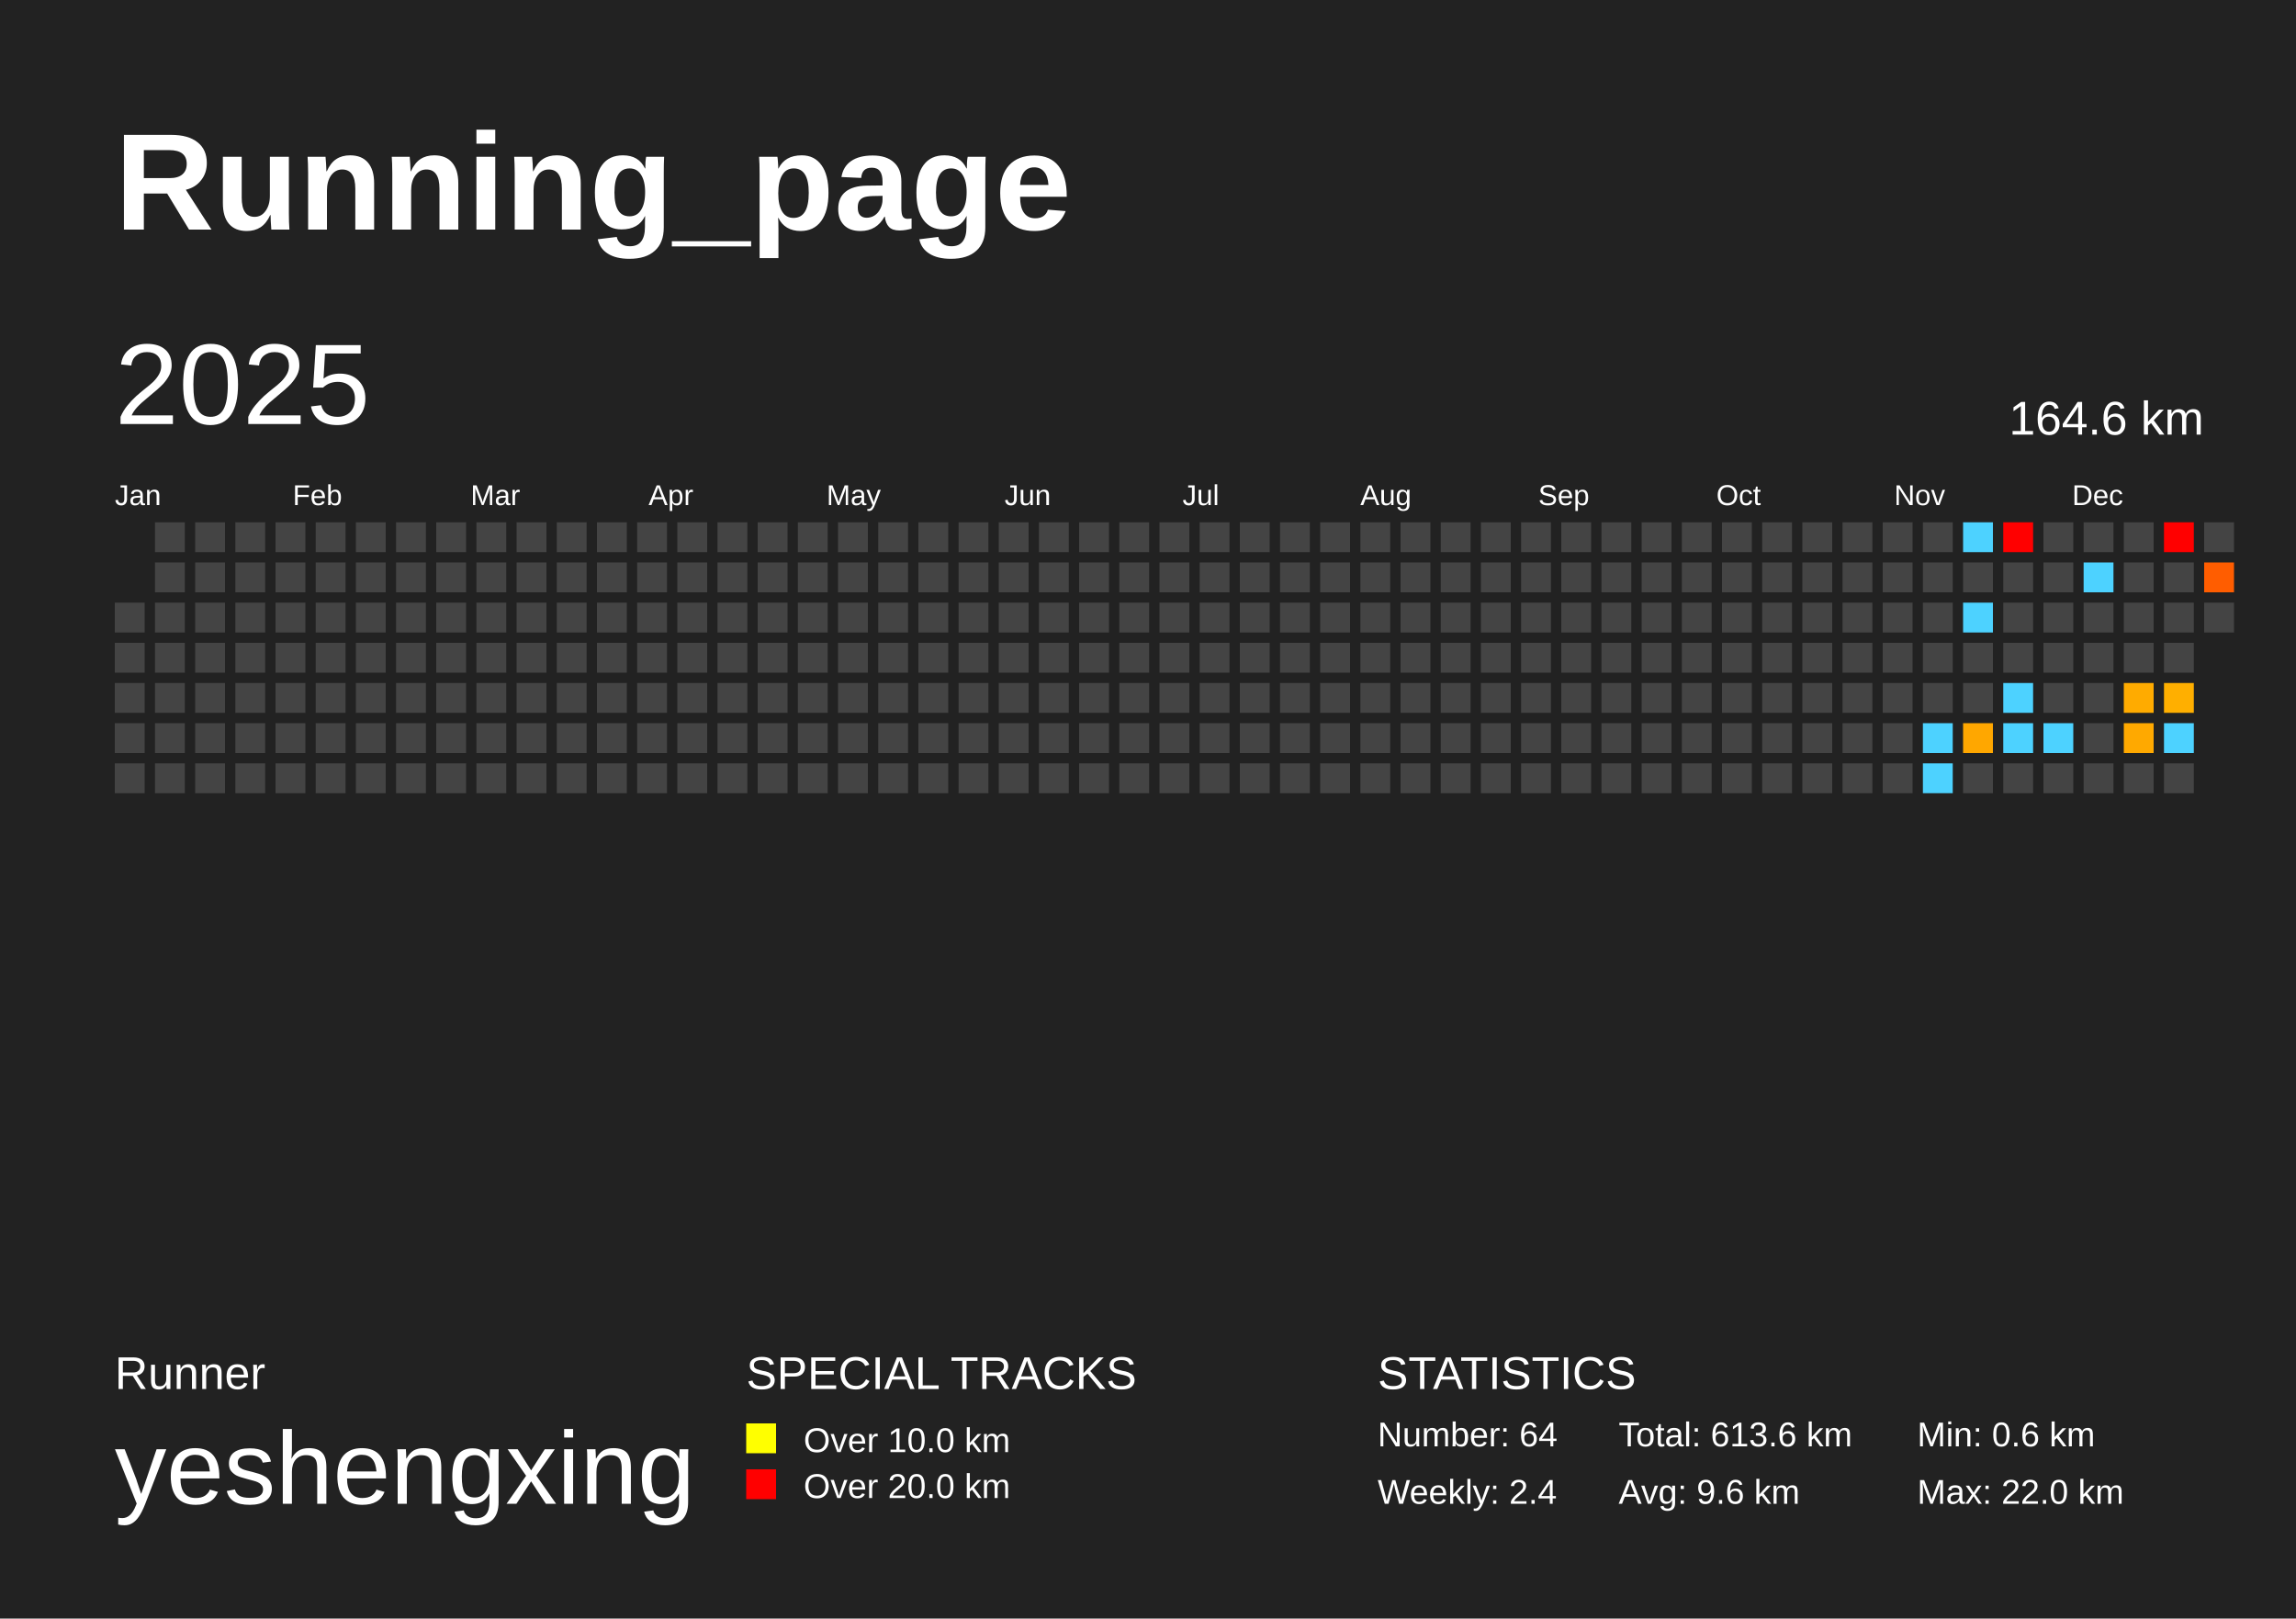
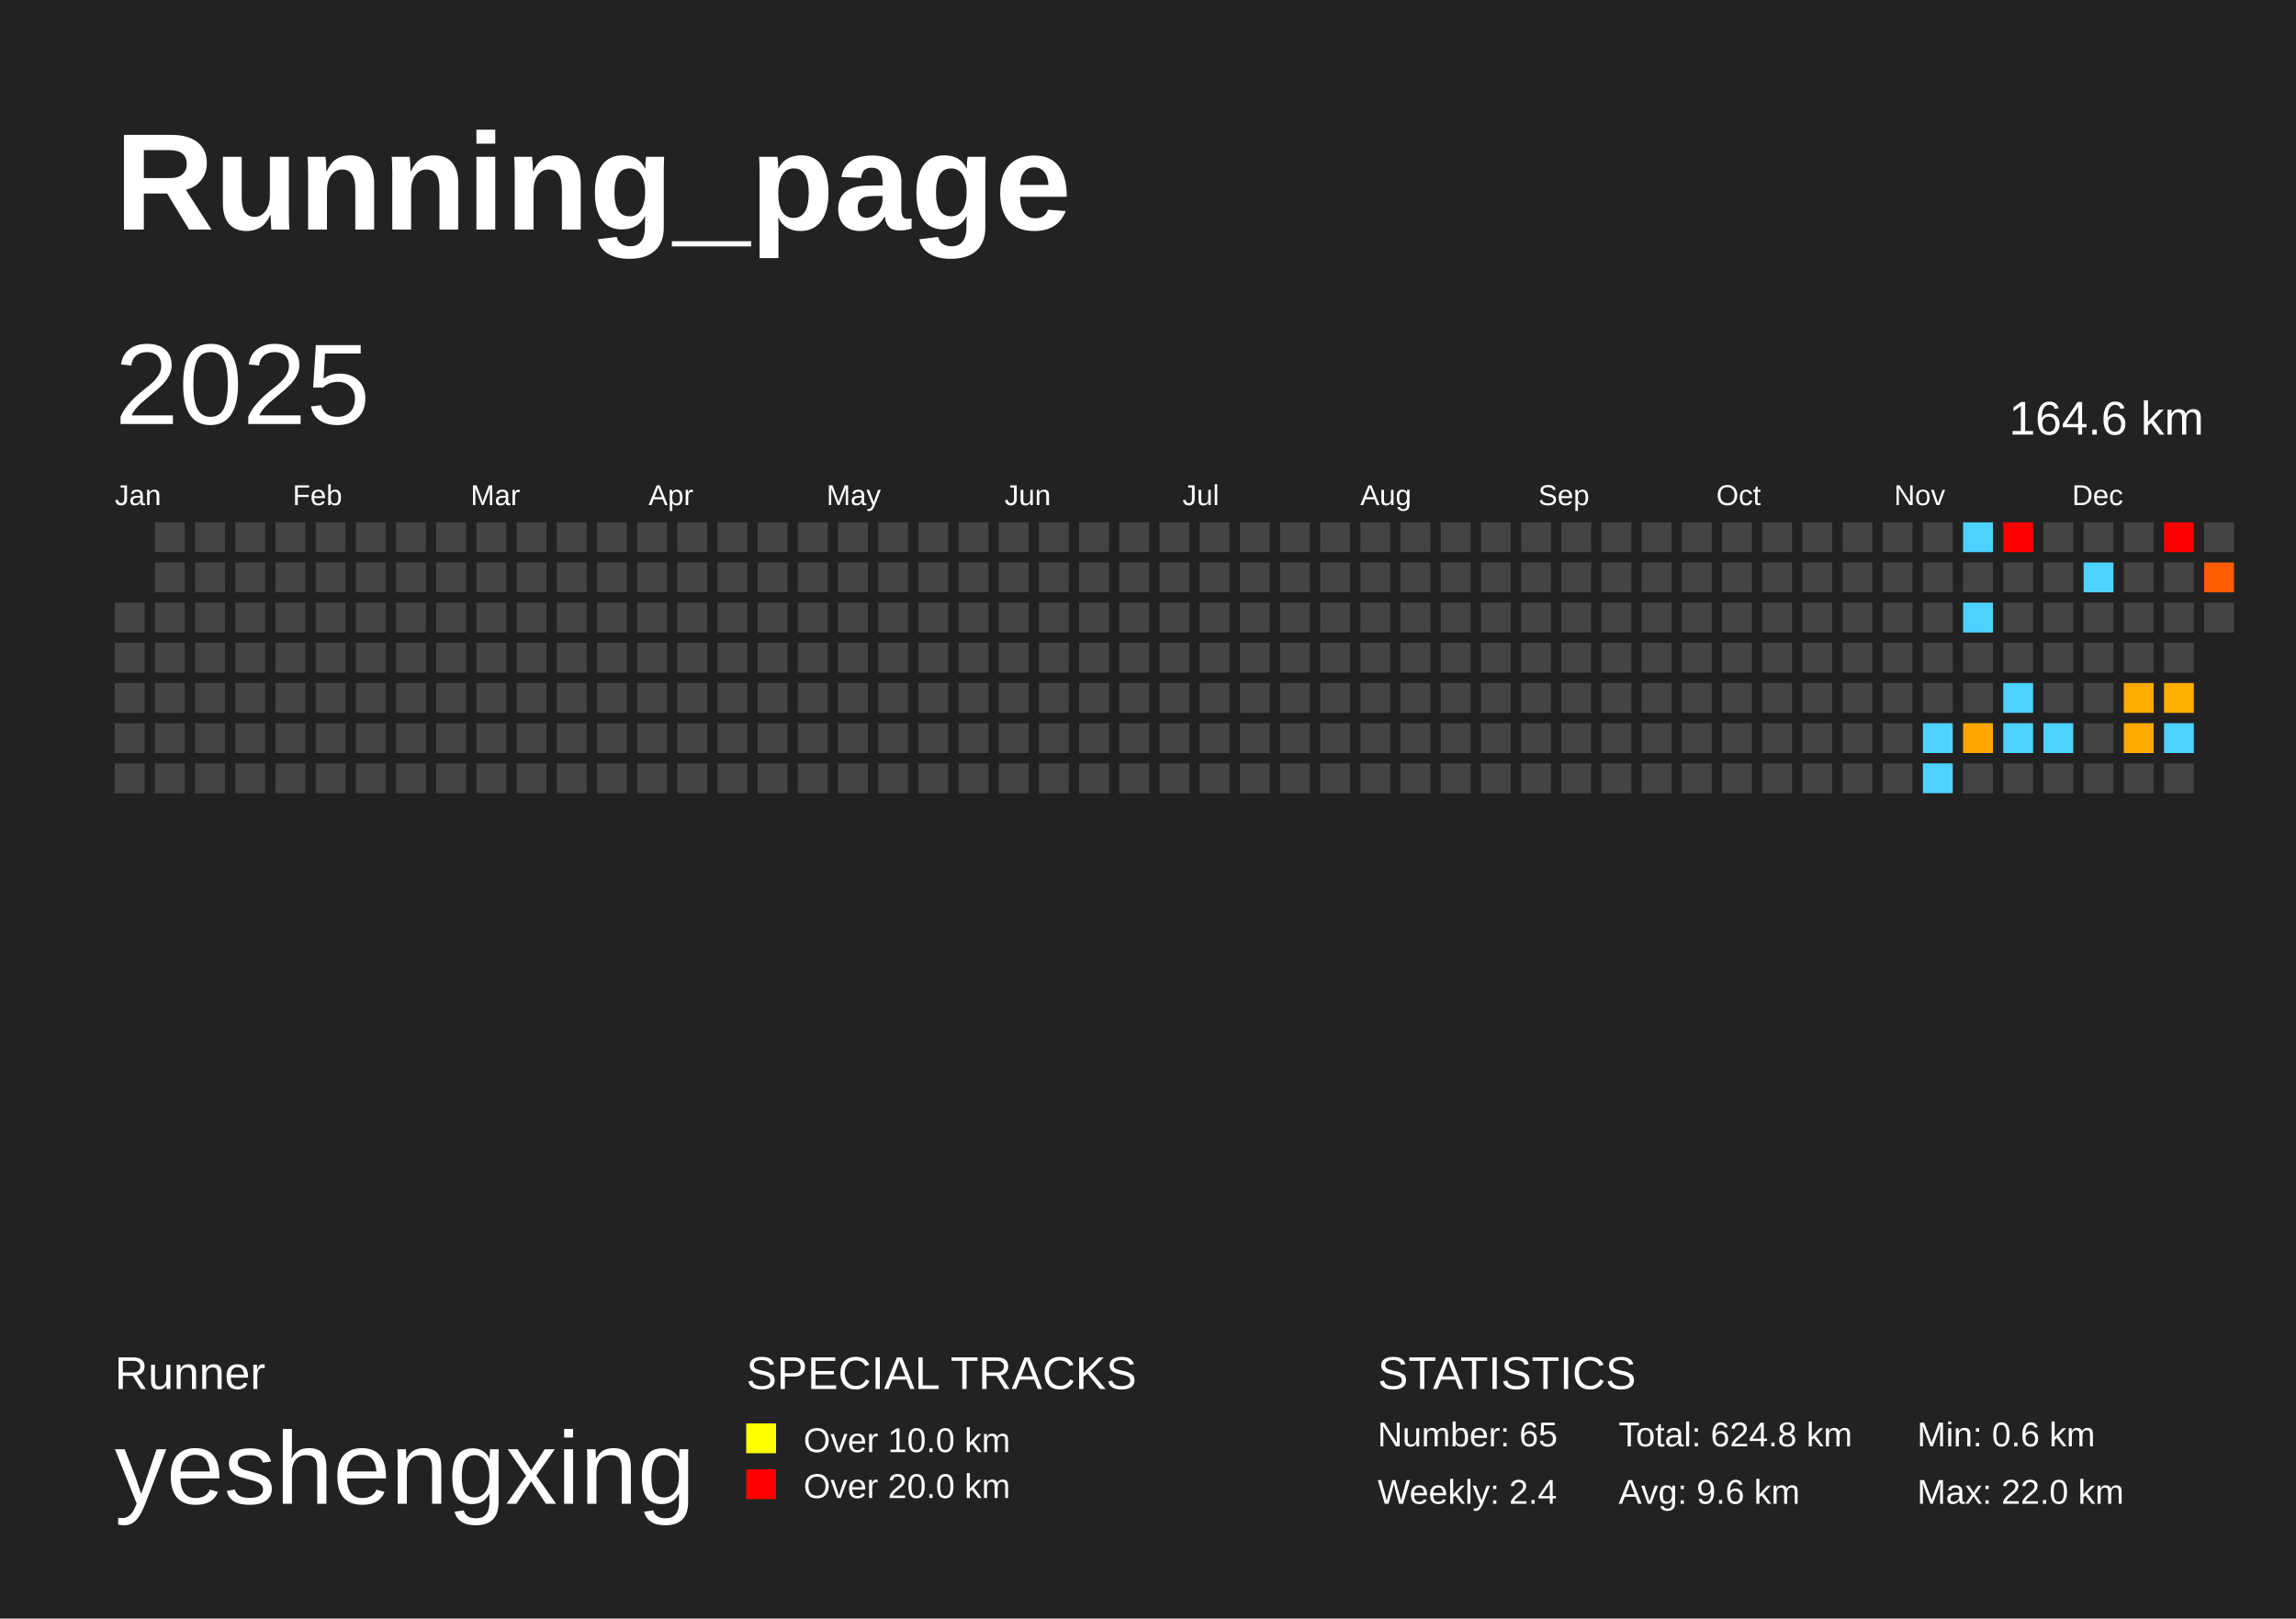
<svg xmlns="http://www.w3.org/2000/svg" baseProfile="full" height="141mm" version="1.1" viewBox="0,0,200,141" width="200mm">
  <defs />
  <rect fill="#222222" height="141" width="200" x="0" y="0" />
  <text fill="#FFFFFF" style="font-size:12px; font-family:Arial; font-weight:bold;" x="10" y="20">Running_page</text>
  <text fill="#FFFFFF" style="font-size:4px; font-family:Arial" x="10" y="121">Runner</text>
  <text fill="#FFFFFF" style="font-size:9px; font-family:Arial" x="10" y="131">yeshengxing</text>
  <text fill="#FFFFFF" style="font-size:4px; font-family:Arial" x="65" y="121">SPECIAL TRACKS</text>
  <rect fill="yellow" height="2.6" width="2.6" x="65" y="124" />
  <text fill="#FFFFFF" style="font-size:3px; font-family:Arial" x="70" y="126.5">Over 10.0 km</text>
  <rect fill="red" height="2.6" width="2.6" x="65" y="128" />
  <text fill="#FFFFFF" style="font-size:3px; font-family:Arial" x="70" y="130.5">Over 20.0 km</text>
  <text fill="#FFFFFF" style="font-size:4px; font-family:Arial" x="120" y="121">STATISTICS</text>
-   <text fill="#FFFFFF" style="font-size:3px; font-family:Arial" x="120" y="126">Number: 64</text>
+   <text fill="#FFFFFF" style="font-size:3px; font-family:Arial" x="120" y="126">Number: 65</text>
  <text fill="#FFFFFF" style="font-size:3px; font-family:Arial" x="120" y="131">Weekly: 2.4</text>
-   <text fill="#FFFFFF" style="font-size:3px; font-family:Arial" x="141" y="126">Total: 613.6 km</text>
+   <text fill="#FFFFFF" style="font-size:3px; font-family:Arial" x="141" y="126">Total: 624.8 km</text>
  <text fill="#FFFFFF" style="font-size:3px; font-family:Arial" x="141" y="131">Avg: 9.6 km</text>
  <text fill="#FFFFFF" style="font-size:3px; font-family:Arial" x="167" y="126">Min: 0.6 km</text>
  <text fill="#FFFFFF" style="font-size:3px; font-family:Arial" x="167" y="131">Max: 22.0 km</text>
  <text dominant-baseline="hanging" fill="#FFFFFF" style="font-size:10.0px; font-family:Arial;" x="10" y="30">2025</text>
  <text dominant-baseline="hanging" fill="#FFFFFF" style="font-size:4.125px; font-family:Arial;" x="175" y="35">164.6 km</text>
  <text fill="#FFFFFF" style="font-size:2.5px; font-family:Arial" x="10.0" y="44">Jan</text>
  <text fill="#FFFFFF" style="font-size:2.5px; font-family:Arial" x="25.5" y="44">Feb</text>
  <text fill="#FFFFFF" style="font-size:2.5px; font-family:Arial" x="41.0" y="44">Mar</text>
  <text fill="#FFFFFF" style="font-size:2.5px; font-family:Arial" x="56.5" y="44">Apr</text>
  <text fill="#FFFFFF" style="font-size:2.5px; font-family:Arial" x="72.0" y="44">May</text>
  <text fill="#FFFFFF" style="font-size:2.5px; font-family:Arial" x="87.5" y="44">Jun</text>
  <text fill="#FFFFFF" style="font-size:2.5px; font-family:Arial" x="103.0" y="44">Jul</text>
  <text fill="#FFFFFF" style="font-size:2.5px; font-family:Arial" x="118.5" y="44">Aug</text>
  <text fill="#FFFFFF" style="font-size:2.5px; font-family:Arial" x="134.0" y="44">Sep</text>
  <text fill="#FFFFFF" style="font-size:2.5px; font-family:Arial" x="149.5" y="44">Oct</text>
  <text fill="#FFFFFF" style="font-size:2.5px; font-family:Arial" x="165.0" y="44">Nov</text>
  <text fill="#FFFFFF" style="font-size:2.5px; font-family:Arial" x="180.5" y="44">Dec</text>
  <rect fill="#444444" height="2.6" width="2.6" x="10.0" y="52.5" />
  <rect fill="#444444" height="2.6" width="2.6" x="10.0" y="56.0" />
  <rect fill="#444444" height="2.6" width="2.6" x="10.0" y="59.5" />
  <rect fill="#444444" height="2.6" width="2.6" x="10.0" y="63.0" />
  <rect fill="#444444" height="2.6" width="2.6" x="10.0" y="66.5" />
  <rect fill="#444444" height="2.6" width="2.6" x="13.5" y="45.5" />
  <rect fill="#444444" height="2.6" width="2.6" x="13.5" y="49.0" />
  <rect fill="#444444" height="2.6" width="2.6" x="13.5" y="52.5" />
  <rect fill="#444444" height="2.6" width="2.6" x="13.5" y="56.0" />
  <rect fill="#444444" height="2.6" width="2.6" x="13.5" y="59.5" />
  <rect fill="#444444" height="2.6" width="2.6" x="13.5" y="63.0" />
  <rect fill="#444444" height="2.6" width="2.6" x="13.5" y="66.5" />
  <rect fill="#444444" height="2.6" width="2.6" x="17.0" y="45.5" />
  <rect fill="#444444" height="2.6" width="2.6" x="17.0" y="49.0" />
  <rect fill="#444444" height="2.6" width="2.6" x="17.0" y="52.5" />
  <rect fill="#444444" height="2.6" width="2.6" x="17.0" y="56.0" />
  <rect fill="#444444" height="2.6" width="2.6" x="17.0" y="59.5" />
  <rect fill="#444444" height="2.6" width="2.6" x="17.0" y="63.0" />
  <rect fill="#444444" height="2.6" width="2.6" x="17.0" y="66.5" />
  <rect fill="#444444" height="2.6" width="2.6" x="20.5" y="45.5" />
  <rect fill="#444444" height="2.6" width="2.6" x="20.5" y="49.0" />
  <rect fill="#444444" height="2.6" width="2.6" x="20.5" y="52.5" />
  <rect fill="#444444" height="2.6" width="2.6" x="20.5" y="56.0" />
  <rect fill="#444444" height="2.6" width="2.6" x="20.5" y="59.5" />
  <rect fill="#444444" height="2.6" width="2.6" x="20.5" y="63.0" />
  <rect fill="#444444" height="2.6" width="2.6" x="20.5" y="66.5" />
  <rect fill="#444444" height="2.6" width="2.6" x="24.0" y="45.5" />
  <rect fill="#444444" height="2.6" width="2.6" x="24.0" y="49.0" />
  <rect fill="#444444" height="2.6" width="2.6" x="24.0" y="52.5" />
  <rect fill="#444444" height="2.6" width="2.6" x="24.0" y="56.0" />
  <rect fill="#444444" height="2.6" width="2.6" x="24.0" y="59.5" />
  <rect fill="#444444" height="2.6" width="2.6" x="24.0" y="63.0" />
  <rect fill="#444444" height="2.6" width="2.6" x="24.0" y="66.5" />
  <rect fill="#444444" height="2.6" width="2.6" x="27.5" y="45.5" />
  <rect fill="#444444" height="2.6" width="2.6" x="27.5" y="49.0" />
  <rect fill="#444444" height="2.6" width="2.6" x="27.5" y="52.5" />
  <rect fill="#444444" height="2.6" width="2.6" x="27.5" y="56.0" />
  <rect fill="#444444" height="2.6" width="2.6" x="27.5" y="59.5" />
  <rect fill="#444444" height="2.6" width="2.6" x="27.5" y="63.0" />
  <rect fill="#444444" height="2.6" width="2.6" x="27.5" y="66.5" />
  <rect fill="#444444" height="2.6" width="2.6" x="31.0" y="45.5" />
  <rect fill="#444444" height="2.6" width="2.6" x="31.0" y="49.0" />
  <rect fill="#444444" height="2.6" width="2.6" x="31.0" y="52.5" />
  <rect fill="#444444" height="2.6" width="2.6" x="31.0" y="56.0" />
  <rect fill="#444444" height="2.6" width="2.6" x="31.0" y="59.5" />
  <rect fill="#444444" height="2.6" width="2.6" x="31.0" y="63.0" />
  <rect fill="#444444" height="2.6" width="2.6" x="31.0" y="66.5" />
  <rect fill="#444444" height="2.6" width="2.6" x="34.5" y="45.5" />
  <rect fill="#444444" height="2.6" width="2.6" x="34.5" y="49.0" />
  <rect fill="#444444" height="2.6" width="2.6" x="34.5" y="52.5" />
  <rect fill="#444444" height="2.6" width="2.6" x="34.5" y="56.0" />
  <rect fill="#444444" height="2.6" width="2.6" x="34.5" y="59.5" />
  <rect fill="#444444" height="2.6" width="2.6" x="34.5" y="63.0" />
  <rect fill="#444444" height="2.6" width="2.6" x="34.5" y="66.5" />
  <rect fill="#444444" height="2.6" width="2.6" x="38.0" y="45.5" />
  <rect fill="#444444" height="2.6" width="2.6" x="38.0" y="49.0" />
  <rect fill="#444444" height="2.6" width="2.6" x="38.0" y="52.5" />
  <rect fill="#444444" height="2.6" width="2.6" x="38.0" y="56.0" />
  <rect fill="#444444" height="2.6" width="2.6" x="38.0" y="59.5" />
  <rect fill="#444444" height="2.6" width="2.6" x="38.0" y="63.0" />
  <rect fill="#444444" height="2.6" width="2.6" x="38.0" y="66.5" />
  <rect fill="#444444" height="2.6" width="2.6" x="41.5" y="45.5" />
  <rect fill="#444444" height="2.6" width="2.6" x="41.5" y="49.0" />
  <rect fill="#444444" height="2.6" width="2.6" x="41.5" y="52.5" />
  <rect fill="#444444" height="2.6" width="2.6" x="41.5" y="56.0" />
  <rect fill="#444444" height="2.6" width="2.6" x="41.5" y="59.5" />
  <rect fill="#444444" height="2.6" width="2.6" x="41.5" y="63.0" />
  <rect fill="#444444" height="2.6" width="2.6" x="41.5" y="66.5" />
  <rect fill="#444444" height="2.6" width="2.6" x="45.0" y="45.5" />
  <rect fill="#444444" height="2.6" width="2.6" x="45.0" y="49.0" />
  <rect fill="#444444" height="2.6" width="2.6" x="45.0" y="52.5" />
  <rect fill="#444444" height="2.6" width="2.6" x="45.0" y="56.0" />
  <rect fill="#444444" height="2.6" width="2.6" x="45.0" y="59.5" />
  <rect fill="#444444" height="2.6" width="2.6" x="45.0" y="63.0" />
  <rect fill="#444444" height="2.6" width="2.6" x="45.0" y="66.5" />
  <rect fill="#444444" height="2.6" width="2.6" x="48.5" y="45.5" />
  <rect fill="#444444" height="2.6" width="2.6" x="48.5" y="49.0" />
  <rect fill="#444444" height="2.6" width="2.6" x="48.5" y="52.5" />
  <rect fill="#444444" height="2.6" width="2.6" x="48.5" y="56.0" />
  <rect fill="#444444" height="2.6" width="2.6" x="48.5" y="59.5" />
  <rect fill="#444444" height="2.6" width="2.6" x="48.5" y="63.0" />
  <rect fill="#444444" height="2.6" width="2.6" x="48.5" y="66.5" />
  <rect fill="#444444" height="2.6" width="2.6" x="52.0" y="45.5" />
  <rect fill="#444444" height="2.6" width="2.6" x="52.0" y="49.0" />
  <rect fill="#444444" height="2.6" width="2.6" x="52.0" y="52.5" />
  <rect fill="#444444" height="2.6" width="2.6" x="52.0" y="56.0" />
  <rect fill="#444444" height="2.6" width="2.6" x="52.0" y="59.5" />
  <rect fill="#444444" height="2.6" width="2.6" x="52.0" y="63.0" />
  <rect fill="#444444" height="2.6" width="2.6" x="52.0" y="66.5" />
  <rect fill="#444444" height="2.6" width="2.6" x="55.5" y="45.5" />
  <rect fill="#444444" height="2.6" width="2.6" x="55.5" y="49.0" />
  <rect fill="#444444" height="2.6" width="2.6" x="55.5" y="52.5" />
  <rect fill="#444444" height="2.6" width="2.6" x="55.5" y="56.0" />
  <rect fill="#444444" height="2.6" width="2.6" x="55.5" y="59.5" />
  <rect fill="#444444" height="2.6" width="2.6" x="55.5" y="63.0" />
  <rect fill="#444444" height="2.6" width="2.6" x="55.5" y="66.5" />
  <rect fill="#444444" height="2.6" width="2.6" x="59.0" y="45.5" />
  <rect fill="#444444" height="2.6" width="2.6" x="59.0" y="49.0" />
  <rect fill="#444444" height="2.6" width="2.6" x="59.0" y="52.5" />
  <rect fill="#444444" height="2.6" width="2.6" x="59.0" y="56.0" />
  <rect fill="#444444" height="2.6" width="2.6" x="59.0" y="59.5" />
  <rect fill="#444444" height="2.6" width="2.6" x="59.0" y="63.0" />
  <rect fill="#444444" height="2.6" width="2.6" x="59.0" y="66.5" />
  <rect fill="#444444" height="2.6" width="2.6" x="62.5" y="45.5" />
  <rect fill="#444444" height="2.6" width="2.6" x="62.5" y="49.0" />
  <rect fill="#444444" height="2.6" width="2.6" x="62.5" y="52.5" />
  <rect fill="#444444" height="2.6" width="2.6" x="62.5" y="56.0" />
  <rect fill="#444444" height="2.6" width="2.6" x="62.5" y="59.5" />
  <rect fill="#444444" height="2.6" width="2.6" x="62.5" y="63.0" />
  <rect fill="#444444" height="2.6" width="2.6" x="62.5" y="66.5" />
  <rect fill="#444444" height="2.6" width="2.6" x="66.0" y="45.5" />
  <rect fill="#444444" height="2.6" width="2.6" x="66.0" y="49.0" />
  <rect fill="#444444" height="2.6" width="2.6" x="66.0" y="52.5" />
  <rect fill="#444444" height="2.6" width="2.6" x="66.0" y="56.0" />
  <rect fill="#444444" height="2.6" width="2.6" x="66.0" y="59.5" />
  <rect fill="#444444" height="2.6" width="2.6" x="66.0" y="63.0" />
  <rect fill="#444444" height="2.6" width="2.6" x="66.0" y="66.5" />
  <rect fill="#444444" height="2.6" width="2.6" x="69.5" y="45.5" />
  <rect fill="#444444" height="2.6" width="2.6" x="69.5" y="49.0" />
  <rect fill="#444444" height="2.6" width="2.6" x="69.5" y="52.5" />
  <rect fill="#444444" height="2.6" width="2.6" x="69.5" y="56.0" />
  <rect fill="#444444" height="2.6" width="2.6" x="69.5" y="59.5" />
  <rect fill="#444444" height="2.6" width="2.6" x="69.5" y="63.0" />
  <rect fill="#444444" height="2.6" width="2.6" x="69.5" y="66.5" />
  <rect fill="#444444" height="2.6" width="2.6" x="73.0" y="45.5" />
  <rect fill="#444444" height="2.6" width="2.6" x="73.0" y="49.0" />
  <rect fill="#444444" height="2.6" width="2.6" x="73.0" y="52.5" />
  <rect fill="#444444" height="2.6" width="2.6" x="73.0" y="56.0" />
  <rect fill="#444444" height="2.6" width="2.6" x="73.0" y="59.5" />
  <rect fill="#444444" height="2.6" width="2.6" x="73.0" y="63.0" />
  <rect fill="#444444" height="2.6" width="2.6" x="73.0" y="66.5" />
  <rect fill="#444444" height="2.6" width="2.6" x="76.5" y="45.5" />
  <rect fill="#444444" height="2.6" width="2.6" x="76.5" y="49.0" />
  <rect fill="#444444" height="2.6" width="2.6" x="76.5" y="52.5" />
  <rect fill="#444444" height="2.6" width="2.6" x="76.5" y="56.0" />
  <rect fill="#444444" height="2.6" width="2.6" x="76.5" y="59.5" />
  <rect fill="#444444" height="2.6" width="2.6" x="76.5" y="63.0" />
  <rect fill="#444444" height="2.6" width="2.6" x="76.5" y="66.5" />
  <rect fill="#444444" height="2.6" width="2.6" x="80.0" y="45.5" />
  <rect fill="#444444" height="2.6" width="2.6" x="80.0" y="49.0" />
  <rect fill="#444444" height="2.6" width="2.6" x="80.0" y="52.5" />
  <rect fill="#444444" height="2.6" width="2.6" x="80.0" y="56.0" />
  <rect fill="#444444" height="2.6" width="2.6" x="80.0" y="59.5" />
  <rect fill="#444444" height="2.6" width="2.6" x="80.0" y="63.0" />
  <rect fill="#444444" height="2.6" width="2.6" x="80.0" y="66.5" />
  <rect fill="#444444" height="2.6" width="2.6" x="83.5" y="45.5" />
  <rect fill="#444444" height="2.6" width="2.6" x="83.5" y="49.0" />
  <rect fill="#444444" height="2.6" width="2.6" x="83.5" y="52.5" />
  <rect fill="#444444" height="2.6" width="2.6" x="83.5" y="56.0" />
  <rect fill="#444444" height="2.6" width="2.6" x="83.5" y="59.5" />
  <rect fill="#444444" height="2.6" width="2.6" x="83.5" y="63.0" />
  <rect fill="#444444" height="2.6" width="2.6" x="83.5" y="66.5" />
  <rect fill="#444444" height="2.6" width="2.6" x="87.0" y="45.5" />
  <rect fill="#444444" height="2.6" width="2.6" x="87.0" y="49.0" />
  <rect fill="#444444" height="2.6" width="2.6" x="87.0" y="52.5" />
  <rect fill="#444444" height="2.6" width="2.6" x="87.0" y="56.0" />
  <rect fill="#444444" height="2.6" width="2.6" x="87.0" y="59.5" />
  <rect fill="#444444" height="2.6" width="2.6" x="87.0" y="63.0" />
  <rect fill="#444444" height="2.6" width="2.6" x="87.0" y="66.5" />
  <rect fill="#444444" height="2.6" width="2.6" x="90.5" y="45.5" />
  <rect fill="#444444" height="2.6" width="2.6" x="90.5" y="49.0" />
  <rect fill="#444444" height="2.6" width="2.6" x="90.5" y="52.5" />
  <rect fill="#444444" height="2.6" width="2.6" x="90.5" y="56.0" />
  <rect fill="#444444" height="2.6" width="2.6" x="90.5" y="59.5" />
  <rect fill="#444444" height="2.6" width="2.6" x="90.5" y="63.0" />
  <rect fill="#444444" height="2.6" width="2.6" x="90.5" y="66.5" />
  <rect fill="#444444" height="2.6" width="2.6" x="94.0" y="45.5" />
  <rect fill="#444444" height="2.6" width="2.6" x="94.0" y="49.0" />
  <rect fill="#444444" height="2.6" width="2.6" x="94.0" y="52.5" />
  <rect fill="#444444" height="2.6" width="2.6" x="94.0" y="56.0" />
  <rect fill="#444444" height="2.6" width="2.6" x="94.0" y="59.5" />
  <rect fill="#444444" height="2.6" width="2.6" x="94.0" y="63.0" />
  <rect fill="#444444" height="2.6" width="2.6" x="94.0" y="66.5" />
  <rect fill="#444444" height="2.6" width="2.6" x="97.5" y="45.5" />
  <rect fill="#444444" height="2.6" width="2.6" x="97.5" y="49.0" />
  <rect fill="#444444" height="2.6" width="2.6" x="97.5" y="52.5" />
  <rect fill="#444444" height="2.6" width="2.6" x="97.5" y="56.0" />
  <rect fill="#444444" height="2.6" width="2.6" x="97.5" y="59.5" />
  <rect fill="#444444" height="2.6" width="2.6" x="97.5" y="63.0" />
  <rect fill="#444444" height="2.6" width="2.6" x="97.5" y="66.5" />
  <rect fill="#444444" height="2.6" width="2.6" x="101.0" y="45.5" />
  <rect fill="#444444" height="2.6" width="2.6" x="101.0" y="49.0" />
  <rect fill="#444444" height="2.6" width="2.6" x="101.0" y="52.5" />
  <rect fill="#444444" height="2.6" width="2.6" x="101.0" y="56.0" />
  <rect fill="#444444" height="2.6" width="2.6" x="101.0" y="59.5" />
  <rect fill="#444444" height="2.6" width="2.6" x="101.0" y="63.0" />
  <rect fill="#444444" height="2.6" width="2.6" x="101.0" y="66.5" />
  <rect fill="#444444" height="2.6" width="2.6" x="104.5" y="45.5" />
  <rect fill="#444444" height="2.6" width="2.6" x="104.5" y="49.0" />
  <rect fill="#444444" height="2.6" width="2.6" x="104.5" y="52.5" />
  <rect fill="#444444" height="2.6" width="2.6" x="104.5" y="56.0" />
  <rect fill="#444444" height="2.6" width="2.6" x="104.5" y="59.5" />
  <rect fill="#444444" height="2.6" width="2.6" x="104.5" y="63.0" />
  <rect fill="#444444" height="2.6" width="2.6" x="104.5" y="66.5" />
  <rect fill="#444444" height="2.6" width="2.6" x="108.0" y="45.5" />
  <rect fill="#444444" height="2.6" width="2.6" x="108.0" y="49.0" />
  <rect fill="#444444" height="2.6" width="2.6" x="108.0" y="52.5" />
  <rect fill="#444444" height="2.6" width="2.6" x="108.0" y="56.0" />
  <rect fill="#444444" height="2.6" width="2.6" x="108.0" y="59.5" />
  <rect fill="#444444" height="2.6" width="2.6" x="108.0" y="63.0" />
  <rect fill="#444444" height="2.6" width="2.6" x="108.0" y="66.5" />
  <rect fill="#444444" height="2.6" width="2.6" x="111.5" y="45.5" />
  <rect fill="#444444" height="2.6" width="2.6" x="111.5" y="49.0" />
  <rect fill="#444444" height="2.6" width="2.6" x="111.5" y="52.5" />
  <rect fill="#444444" height="2.6" width="2.6" x="111.5" y="56.0" />
  <rect fill="#444444" height="2.6" width="2.6" x="111.5" y="59.5" />
  <rect fill="#444444" height="2.6" width="2.6" x="111.5" y="63.0" />
  <rect fill="#444444" height="2.6" width="2.6" x="111.5" y="66.5" />
  <rect fill="#444444" height="2.6" width="2.6" x="115.0" y="45.5" />
  <rect fill="#444444" height="2.6" width="2.6" x="115.0" y="49.0" />
  <rect fill="#444444" height="2.6" width="2.6" x="115.0" y="52.5" />
  <rect fill="#444444" height="2.6" width="2.6" x="115.0" y="56.0" />
  <rect fill="#444444" height="2.6" width="2.6" x="115.0" y="59.5" />
  <rect fill="#444444" height="2.6" width="2.6" x="115.0" y="63.0" />
  <rect fill="#444444" height="2.6" width="2.6" x="115.0" y="66.5" />
  <rect fill="#444444" height="2.6" width="2.6" x="118.5" y="45.5" />
  <rect fill="#444444" height="2.6" width="2.6" x="118.5" y="49.0" />
  <rect fill="#444444" height="2.6" width="2.6" x="118.5" y="52.5" />
  <rect fill="#444444" height="2.6" width="2.6" x="118.5" y="56.0" />
  <rect fill="#444444" height="2.6" width="2.6" x="118.5" y="59.5" />
  <rect fill="#444444" height="2.6" width="2.6" x="118.5" y="63.0" />
  <rect fill="#444444" height="2.6" width="2.6" x="118.5" y="66.5" />
  <rect fill="#444444" height="2.6" width="2.6" x="122.0" y="45.5" />
  <rect fill="#444444" height="2.6" width="2.6" x="122.0" y="49.0" />
  <rect fill="#444444" height="2.6" width="2.6" x="122.0" y="52.5" />
  <rect fill="#444444" height="2.6" width="2.6" x="122.0" y="56.0" />
  <rect fill="#444444" height="2.6" width="2.6" x="122.0" y="59.5" />
  <rect fill="#444444" height="2.6" width="2.6" x="122.0" y="63.0" />
  <rect fill="#444444" height="2.6" width="2.6" x="122.0" y="66.5" />
  <rect fill="#444444" height="2.6" width="2.6" x="125.5" y="45.5" />
  <rect fill="#444444" height="2.6" width="2.6" x="125.5" y="49.0" />
  <rect fill="#444444" height="2.6" width="2.6" x="125.5" y="52.5" />
  <rect fill="#444444" height="2.6" width="2.6" x="125.5" y="56.0" />
  <rect fill="#444444" height="2.6" width="2.6" x="125.5" y="59.5" />
  <rect fill="#444444" height="2.6" width="2.6" x="125.5" y="63.0" />
  <rect fill="#444444" height="2.6" width="2.6" x="125.5" y="66.5" />
  <rect fill="#444444" height="2.6" width="2.6" x="129.0" y="45.5" />
  <rect fill="#444444" height="2.6" width="2.6" x="129.0" y="49.0" />
  <rect fill="#444444" height="2.6" width="2.6" x="129.0" y="52.5" />
  <rect fill="#444444" height="2.6" width="2.6" x="129.0" y="56.0" />
  <rect fill="#444444" height="2.6" width="2.6" x="129.0" y="59.5" />
  <rect fill="#444444" height="2.6" width="2.6" x="129.0" y="63.0" />
  <rect fill="#444444" height="2.6" width="2.6" x="129.0" y="66.5" />
  <rect fill="#444444" height="2.6" width="2.6" x="132.5" y="45.5" />
  <rect fill="#444444" height="2.6" width="2.6" x="132.5" y="49.0" />
  <rect fill="#444444" height="2.6" width="2.6" x="132.5" y="52.5" />
  <rect fill="#444444" height="2.6" width="2.6" x="132.5" y="56.0" />
  <rect fill="#444444" height="2.6" width="2.6" x="132.5" y="59.5" />
  <rect fill="#444444" height="2.6" width="2.6" x="132.5" y="63.0" />
  <rect fill="#444444" height="2.6" width="2.6" x="132.5" y="66.5" />
  <rect fill="#444444" height="2.6" width="2.6" x="136.0" y="45.5" />
  <rect fill="#444444" height="2.6" width="2.6" x="136.0" y="49.0" />
  <rect fill="#444444" height="2.6" width="2.6" x="136.0" y="52.5" />
  <rect fill="#444444" height="2.6" width="2.6" x="136.0" y="56.0" />
  <rect fill="#444444" height="2.6" width="2.6" x="136.0" y="59.5" />
  <rect fill="#444444" height="2.6" width="2.6" x="136.0" y="63.0" />
  <rect fill="#444444" height="2.6" width="2.6" x="136.0" y="66.5" />
  <rect fill="#444444" height="2.6" width="2.6" x="139.5" y="45.5" />
  <rect fill="#444444" height="2.6" width="2.6" x="139.5" y="49.0" />
  <rect fill="#444444" height="2.6" width="2.6" x="139.5" y="52.5" />
  <rect fill="#444444" height="2.6" width="2.6" x="139.5" y="56.0" />
  <rect fill="#444444" height="2.6" width="2.6" x="139.5" y="59.5" />
  <rect fill="#444444" height="2.6" width="2.6" x="139.5" y="63.0" />
  <rect fill="#444444" height="2.6" width="2.6" x="139.5" y="66.5" />
  <rect fill="#444444" height="2.6" width="2.6" x="143.0" y="45.5" />
  <rect fill="#444444" height="2.6" width="2.6" x="143.0" y="49.0" />
  <rect fill="#444444" height="2.6" width="2.6" x="143.0" y="52.5" />
  <rect fill="#444444" height="2.6" width="2.6" x="143.0" y="56.0" />
  <rect fill="#444444" height="2.6" width="2.6" x="143.0" y="59.5" />
  <rect fill="#444444" height="2.6" width="2.6" x="143.0" y="63.0" />
  <rect fill="#444444" height="2.6" width="2.6" x="143.0" y="66.5" />
  <rect fill="#444444" height="2.6" width="2.6" x="146.5" y="45.5" />
  <rect fill="#444444" height="2.6" width="2.6" x="146.5" y="49.0" />
  <rect fill="#444444" height="2.6" width="2.6" x="146.5" y="52.5" />
  <rect fill="#444444" height="2.6" width="2.6" x="146.5" y="56.0" />
  <rect fill="#444444" height="2.6" width="2.6" x="146.5" y="59.5" />
  <rect fill="#444444" height="2.6" width="2.6" x="146.5" y="63.0" />
  <rect fill="#444444" height="2.6" width="2.6" x="146.5" y="66.5" />
  <rect fill="#444444" height="2.6" width="2.6" x="150.0" y="45.5" />
  <rect fill="#444444" height="2.6" width="2.6" x="150.0" y="49.0" />
  <rect fill="#444444" height="2.6" width="2.6" x="150.0" y="52.5" />
  <rect fill="#444444" height="2.6" width="2.6" x="150.0" y="56.0" />
  <rect fill="#444444" height="2.6" width="2.6" x="150.0" y="59.5" />
  <rect fill="#444444" height="2.6" width="2.6" x="150.0" y="63.0" />
  <rect fill="#444444" height="2.6" width="2.6" x="150.0" y="66.5" />
  <rect fill="#444444" height="2.6" width="2.6" x="153.5" y="45.5" />
  <rect fill="#444444" height="2.6" width="2.6" x="153.5" y="49.0" />
  <rect fill="#444444" height="2.6" width="2.6" x="153.5" y="52.5" />
  <rect fill="#444444" height="2.6" width="2.6" x="153.5" y="56.0" />
  <rect fill="#444444" height="2.6" width="2.6" x="153.5" y="59.5" />
  <rect fill="#444444" height="2.6" width="2.6" x="153.5" y="63.0" />
  <rect fill="#444444" height="2.6" width="2.6" x="153.5" y="66.5" />
  <rect fill="#444444" height="2.6" width="2.6" x="157.0" y="45.5" />
  <rect fill="#444444" height="2.6" width="2.6" x="157.0" y="49.0" />
  <rect fill="#444444" height="2.6" width="2.6" x="157.0" y="52.5" />
  <rect fill="#444444" height="2.6" width="2.6" x="157.0" y="56.0" />
  <rect fill="#444444" height="2.6" width="2.6" x="157.0" y="59.5" />
  <rect fill="#444444" height="2.6" width="2.6" x="157.0" y="63.0" />
  <rect fill="#444444" height="2.6" width="2.6" x="157.0" y="66.5" />
  <rect fill="#444444" height="2.6" width="2.6" x="160.5" y="45.5" />
  <rect fill="#444444" height="2.6" width="2.6" x="160.5" y="49.0" />
  <rect fill="#444444" height="2.6" width="2.6" x="160.5" y="52.5" />
  <rect fill="#444444" height="2.6" width="2.6" x="160.5" y="56.0" />
  <rect fill="#444444" height="2.6" width="2.6" x="160.5" y="59.5" />
  <rect fill="#444444" height="2.6" width="2.6" x="160.5" y="63.0" />
  <rect fill="#444444" height="2.6" width="2.6" x="160.5" y="66.5" />
  <rect fill="#444444" height="2.6" width="2.6" x="164.0" y="45.5" />
  <rect fill="#444444" height="2.6" width="2.6" x="164.0" y="49.0" />
  <rect fill="#444444" height="2.6" width="2.6" x="164.0" y="52.5" />
  <rect fill="#444444" height="2.6" width="2.6" x="164.0" y="56.0" />
  <rect fill="#444444" height="2.6" width="2.6" x="164.0" y="59.5" />
  <rect fill="#444444" height="2.6" width="2.6" x="164.0" y="63.0" />
  <rect fill="#444444" height="2.6" width="2.6" x="164.0" y="66.5" />
  <rect fill="#444444" height="2.6" width="2.6" x="167.5" y="45.5" />
  <rect fill="#444444" height="2.6" width="2.6" x="167.5" y="49.0" />
  <rect fill="#444444" height="2.6" width="2.6" x="167.5" y="52.5" />
  <rect fill="#444444" height="2.6" width="2.6" x="167.5" y="56.0" />
  <rect fill="#444444" height="2.6" width="2.6" x="167.5" y="59.5" />
  <rect fill="#4dd2ff" height="2.6" width="2.6" x="167.5" y="63.0" />
  <rect fill="#4dd2ff" height="2.6" width="2.6" x="167.5" y="66.5" />
  <rect fill="#4dd2ff" height="2.6" width="2.6" x="171.0" y="45.5" />
  <rect fill="#444444" height="2.6" width="2.6" x="171.0" y="49.0" />
  <rect fill="#4dd2ff" height="2.6" width="2.6" x="171.0" y="52.5" />
  <rect fill="#444444" height="2.6" width="2.6" x="171.0" y="56.0" />
  <rect fill="#444444" height="2.6" width="2.6" x="171.0" y="59.5" />
  <rect fill="#ffa700" height="2.6" width="2.6" x="171.0" y="63.0" />
  <rect fill="#444444" height="2.6" width="2.6" x="171.0" y="66.5" />
  <rect fill="red" height="2.6" width="2.6" x="174.5" y="45.5" />
  <rect fill="#444444" height="2.6" width="2.6" x="174.5" y="49.0" />
  <rect fill="#444444" height="2.6" width="2.6" x="174.5" y="52.5" />
  <rect fill="#444444" height="2.6" width="2.6" x="174.5" y="56.0" />
  <rect fill="#4dd2ff" height="2.6" width="2.6" x="174.5" y="59.5" />
  <rect fill="#4dd2ff" height="2.6" width="2.6" x="174.5" y="63.0" />
  <rect fill="#444444" height="2.6" width="2.6" x="174.5" y="66.5" />
  <rect fill="#444444" height="2.6" width="2.6" x="178.0" y="45.5" />
  <rect fill="#444444" height="2.6" width="2.6" x="178.0" y="49.0" />
  <rect fill="#444444" height="2.6" width="2.6" x="178.0" y="52.5" />
  <rect fill="#444444" height="2.6" width="2.6" x="178.0" y="56.0" />
  <rect fill="#444444" height="2.6" width="2.6" x="178.0" y="59.5" />
  <rect fill="#4dd2ff" height="2.6" width="2.6" x="178.0" y="63.0" />
  <rect fill="#444444" height="2.6" width="2.6" x="178.0" y="66.5" />
  <rect fill="#444444" height="2.6" width="2.6" x="181.5" y="45.5" />
  <rect fill="#4dd2ff" height="2.6" width="2.6" x="181.5" y="49.0" />
  <rect fill="#444444" height="2.6" width="2.6" x="181.5" y="52.5" />
  <rect fill="#444444" height="2.6" width="2.6" x="181.5" y="56.0" />
  <rect fill="#444444" height="2.6" width="2.6" x="181.5" y="59.5" />
  <rect fill="#444444" height="2.6" width="2.6" x="181.5" y="63.0" />
  <rect fill="#444444" height="2.6" width="2.6" x="181.5" y="66.5" />
  <rect fill="#444444" height="2.6" width="2.6" x="185.0" y="45.5" />
  <rect fill="#444444" height="2.6" width="2.6" x="185.0" y="49.0" />
  <rect fill="#444444" height="2.6" width="2.6" x="185.0" y="52.5" />
  <rect fill="#444444" height="2.6" width="2.6" x="185.0" y="56.0" />
  <rect fill="#ffab00" height="2.6" width="2.6" x="185.0" y="59.5" />
  <rect fill="#ffa900" height="2.6" width="2.6" x="185.0" y="63.0" />
  <rect fill="#444444" height="2.6" width="2.6" x="185.0" y="66.5" />
  <rect fill="red" height="2.6" width="2.6" x="188.5" y="45.5" />
  <rect fill="#444444" height="2.6" width="2.6" x="188.5" y="49.0" />
  <rect fill="#444444" height="2.6" width="2.6" x="188.5" y="52.5" />
  <rect fill="#444444" height="2.6" width="2.6" x="188.5" y="56.0" />
  <rect fill="#ffaf00" height="2.6" width="2.6" x="188.5" y="59.5" />
  <rect fill="#4dd2ff" height="2.6" width="2.6" x="188.5" y="63.0" />
  <rect fill="#444444" height="2.6" width="2.6" x="188.5" y="66.5" />
  <rect fill="#444444" height="2.6" width="2.6" x="192.0" y="45.5" />
  <rect fill="#ff5d00" height="2.6" width="2.6" x="192.0" y="49.0" />
  <rect fill="#444444" height="2.6" width="2.6" x="192.0" y="52.5" />
</svg>
